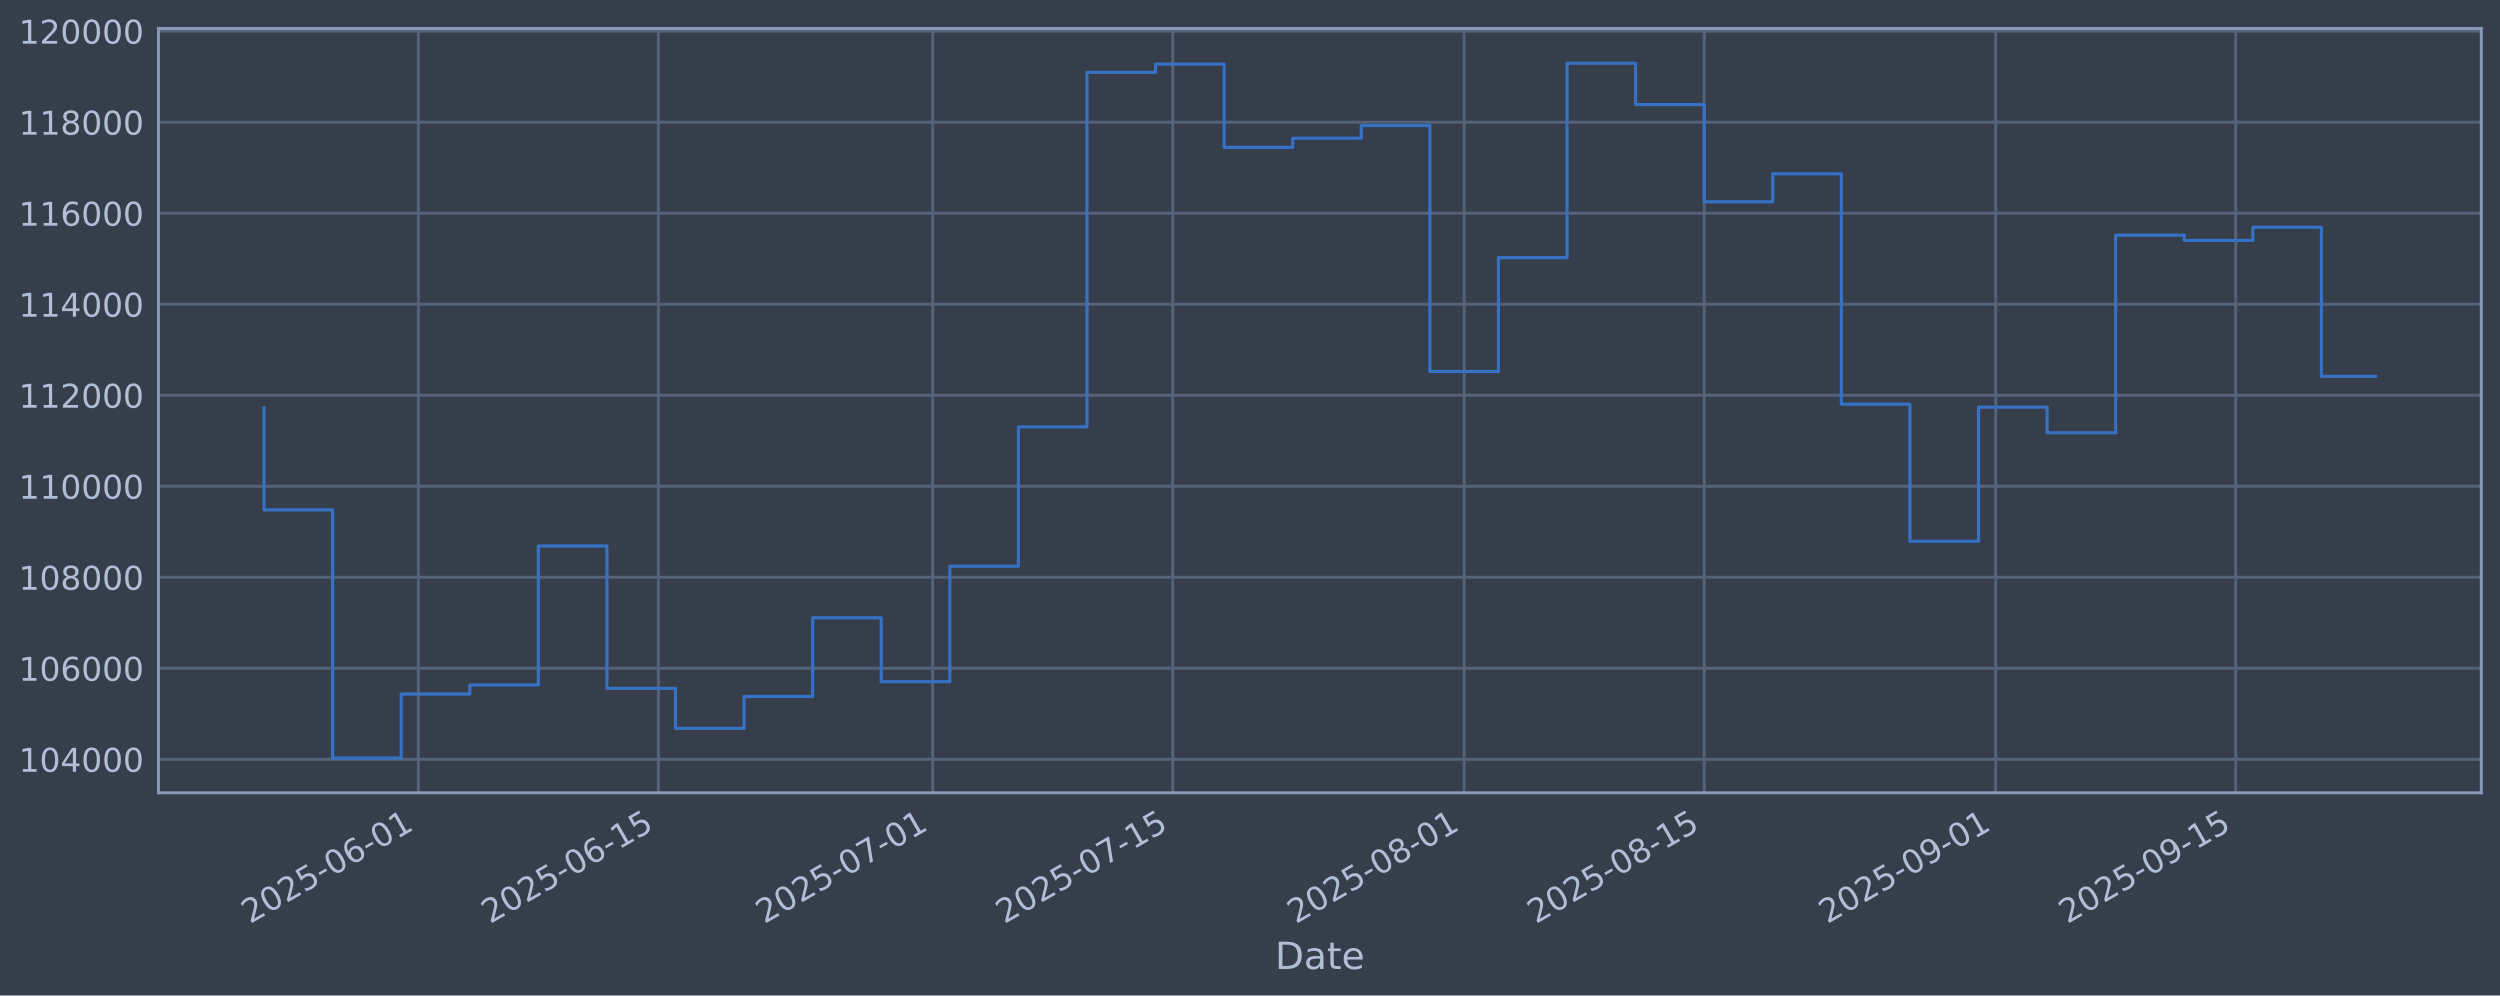
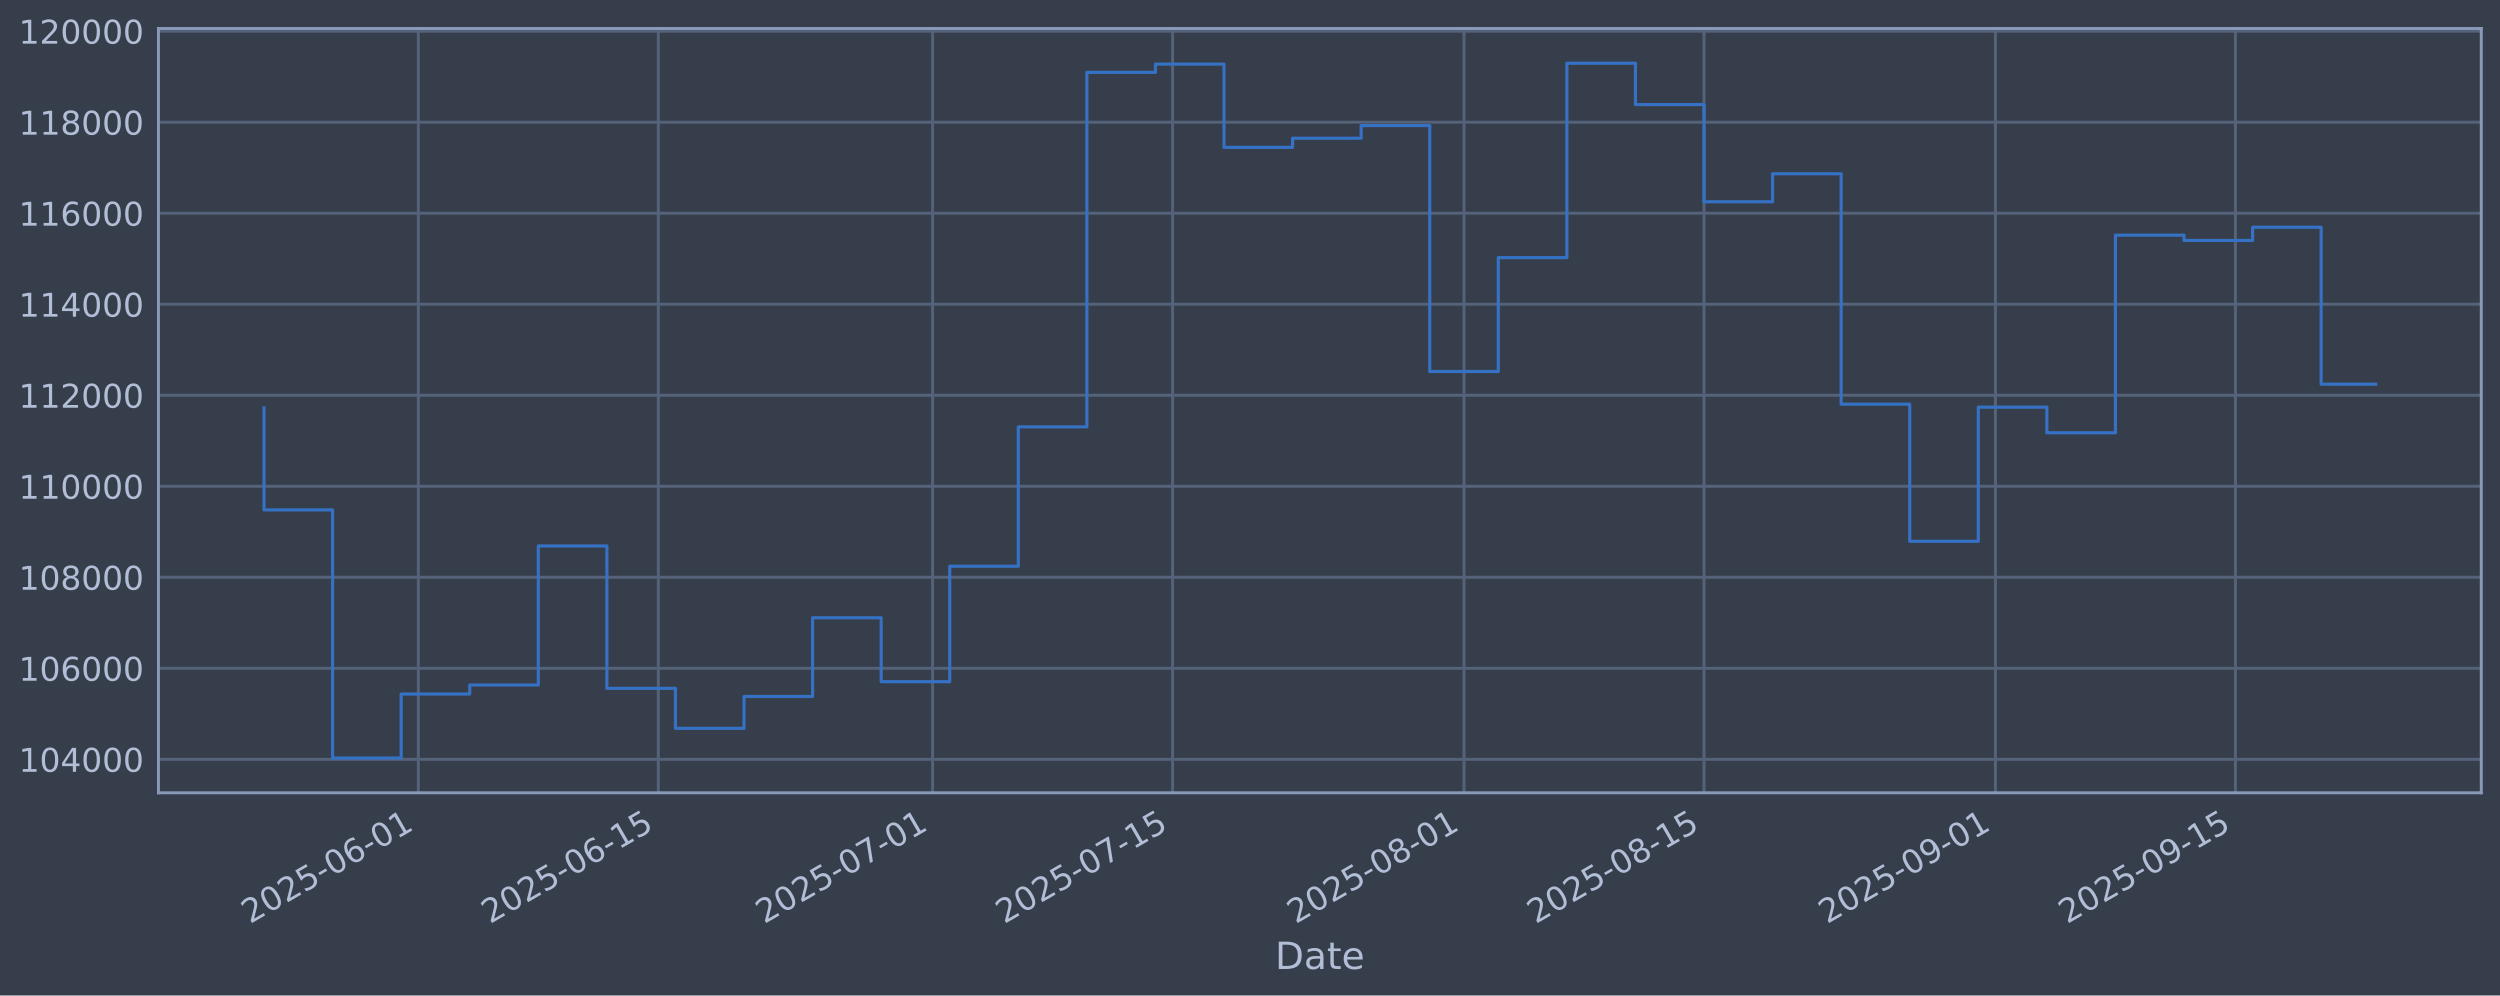
<svg xmlns="http://www.w3.org/2000/svg" xmlns:xlink="http://www.w3.org/1999/xlink" width="960.9pt" height="382.628pt" viewBox="0 0 960.9 382.628" version="1.1">
  <defs>
    <style type="text/css">*{stroke-linejoin: round; stroke-linecap: butt}</style>
  </defs>
  <g id="figure_1">
    <g id="patch_1">
      <path d="M 0 382.628  L 960.9 382.628  L 960.9 0  L 0 0  z " style="fill: #373e4b" />
    </g>
    <g id="axes_1">
      <g id="patch_2">
        <path d="M 60.901 304.718  L 953.701 304.718  L 953.701 10.958  L 60.901 10.958  z " style="fill: #373e4b" />
      </g>
      <g id="matplotlib.axis_1">
        <g id="xtick_1">
          <g id="line2d_1">
-             <path d="M 160.791 304.718  L 160.791 10.958  " clip-path="url(#p030d64ff7a)" style="fill: none; stroke: #546379; stroke-width: 1.12; stroke-linecap: square" />
+             <path d="M 160.783 304.718  L 160.783 10.958  " clip-path="url(#p25e8a3c495)" style="fill: none; stroke: #546379; stroke-width: 1.12; stroke-linecap: square" />
          </g>
          <g id="line2d_2" />
          <g id="text_1">
-             <g style="fill: #b1bed6" transform="translate(96.06524 355.2226) rotate(-30) scale(0.126 -0.126)">
+             <g style="fill: #b1bed6" transform="translate(96.05744 355.2226) rotate(-30) scale(0.126 -0.126)">
              <defs>
                <path id="DejaVuSans-32" d="M 1228 531  L 3431 531  L 3431 0  L 469 0  L 469 531  Q 828 903 1448 1529  Q 2069 2156 2228 2338  Q 2531 2678 2651 2914  Q 2772 3150 2772 3378  Q 2772 3750 2511 3984  Q 2250 4219 1831 4219  Q 1534 4219 1204 4116  Q 875 4013 500 3803  L 500 4441  Q 881 4594 1212 4672  Q 1544 4750 1819 4750  Q 2544 4750 2975 4387  Q 3406 4025 3406 3419  Q 3406 3131 3298 2873  Q 3191 2616 2906 2266  Q 2828 2175 2409 1742  Q 1991 1309 1228 531  z " transform="scale(0.015625)" />
                <path id="DejaVuSans-30" d="M 2034 4250  Q 1547 4250 1301 3770  Q 1056 3291 1056 2328  Q 1056 1369 1301 889  Q 1547 409 2034 409  Q 2525 409 2770 889  Q 3016 1369 3016 2328  Q 3016 3291 2770 3770  Q 2525 4250 2034 4250  z M 2034 4750  Q 2819 4750 3233 4129  Q 3647 3509 3647 2328  Q 3647 1150 3233 529  Q 2819 -91 2034 -91  Q 1250 -91 836 529  Q 422 1150 422 2328  Q 422 3509 836 4129  Q 1250 4750 2034 4750  z " transform="scale(0.015625)" />
                <path id="DejaVuSans-35" d="M 691 4666  L 3169 4666  L 3169 4134  L 1269 4134  L 1269 2991  Q 1406 3038 1543 3061  Q 1681 3084 1819 3084  Q 2600 3084 3056 2656  Q 3513 2228 3513 1497  Q 3513 744 3044 326  Q 2575 -91 1722 -91  Q 1428 -91 1123 -41  Q 819 9 494 109  L 494 744  Q 775 591 1075 516  Q 1375 441 1709 441  Q 2250 441 2565 725  Q 2881 1009 2881 1497  Q 2881 1984 2565 2268  Q 2250 2553 1709 2553  Q 1456 2553 1204 2497  Q 953 2441 691 2322  L 691 4666  z " transform="scale(0.015625)" />
                <path id="DejaVuSans-2d" d="M 313 2009  L 1997 2009  L 1997 1497  L 313 1497  L 313 2009  z " transform="scale(0.015625)" />
                <path id="DejaVuSans-36" d="M 2113 2584  Q 1688 2584 1439 2293  Q 1191 2003 1191 1497  Q 1191 994 1439 701  Q 1688 409 2113 409  Q 2538 409 2786 701  Q 3034 994 3034 1497  Q 3034 2003 2786 2293  Q 2538 2584 2113 2584  z M 3366 4563  L 3366 3988  Q 3128 4100 2886 4159  Q 2644 4219 2406 4219  Q 1781 4219 1451 3797  Q 1122 3375 1075 2522  Q 1259 2794 1537 2939  Q 1816 3084 2150 3084  Q 2853 3084 3261 2657  Q 3669 2231 3669 1497  Q 3669 778 3244 343  Q 2819 -91 2113 -91  Q 1303 -91 875 529  Q 447 1150 447 2328  Q 447 3434 972 4092  Q 1497 4750 2381 4750  Q 2619 4750 2861 4703  Q 3103 4656 3366 4563  z " transform="scale(0.015625)" />
                <path id="DejaVuSans-31" d="M 794 531  L 1825 531  L 1825 4091  L 703 3866  L 703 4441  L 1819 4666  L 2450 4666  L 2450 531  L 3481 531  L 3481 0  L 794 0  L 794 531  z " transform="scale(0.015625)" />
              </defs>
              <use xlink:href="#DejaVuSans-32" />
              <use xlink:href="#DejaVuSans-30" transform="translate(63.62305 0)" />
              <use xlink:href="#DejaVuSans-32" transform="translate(127.2461 0)" />
              <use xlink:href="#DejaVuSans-35" transform="translate(190.8691 0)" />
              <use xlink:href="#DejaVuSans-2d" transform="translate(254.4922 0)" />
              <use xlink:href="#DejaVuSans-30" transform="translate(290.5762 0)" />
              <use xlink:href="#DejaVuSans-36" transform="translate(354.1992 0)" />
              <use xlink:href="#DejaVuSans-2d" transform="translate(417.8223 0)" />
              <use xlink:href="#DejaVuSans-30" transform="translate(453.9062 0)" />
              <use xlink:href="#DejaVuSans-31" transform="translate(517.5293 0)" />
            </g>
          </g>
        </g>
        <g id="xtick_2">
          <g id="line2d_3">
-             <path d="M 253.048 304.718  L 253.048 10.958  " clip-path="url(#p030d64ff7a)" style="fill: none; stroke: #546379; stroke-width: 1.12; stroke-linecap: square" />
+             <path d="M 253.028 304.718  L 253.028 10.958  " clip-path="url(#p25e8a3c495)" style="fill: none; stroke: #546379; stroke-width: 1.12; stroke-linecap: square" />
          </g>
          <g id="line2d_4" />
          <g id="text_2">
-             <g style="fill: #b1bed6" transform="translate(188.3228 355.2226) rotate(-30) scale(0.126 -0.126)">
+             <g style="fill: #b1bed6" transform="translate(188.3029 355.2226) rotate(-30) scale(0.126 -0.126)">
              <use xlink:href="#DejaVuSans-32" />
              <use xlink:href="#DejaVuSans-30" transform="translate(63.62305 0)" />
              <use xlink:href="#DejaVuSans-32" transform="translate(127.2461 0)" />
              <use xlink:href="#DejaVuSans-35" transform="translate(190.8691 0)" />
              <use xlink:href="#DejaVuSans-2d" transform="translate(254.4922 0)" />
              <use xlink:href="#DejaVuSans-30" transform="translate(290.5762 0)" />
              <use xlink:href="#DejaVuSans-36" transform="translate(354.1992 0)" />
              <use xlink:href="#DejaVuSans-2d" transform="translate(417.8223 0)" />
              <use xlink:href="#DejaVuSans-31" transform="translate(453.9062 0)" />
              <use xlink:href="#DejaVuSans-35" transform="translate(517.5293 0)" />
            </g>
          </g>
        </g>
        <g id="xtick_3">
          <g id="line2d_5">
-             <path d="M 358.486 304.718  L 358.486 10.958  " clip-path="url(#p030d64ff7a)" style="fill: none; stroke: #546379; stroke-width: 1.12; stroke-linecap: square" />
+             <path d="M 358.452 304.718  L 358.452 10.958  " clip-path="url(#p25e8a3c495)" style="fill: none; stroke: #546379; stroke-width: 1.12; stroke-linecap: square" />
          </g>
          <g id="line2d_6" />
          <g id="text_3">
-             <g style="fill: #b1bed6" transform="translate(293.76 355.2226) rotate(-30) scale(0.126 -0.126)">
+             <g style="fill: #b1bed6" transform="translate(293.7262 355.2226) rotate(-30) scale(0.126 -0.126)">
              <defs>
                <path id="DejaVuSans-37" d="M 525 4666  L 3525 4666  L 3525 4397  L 1831 0  L 1172 0  L 2766 4134  L 525 4134  L 525 4666  z " transform="scale(0.015625)" />
              </defs>
              <use xlink:href="#DejaVuSans-32" />
              <use xlink:href="#DejaVuSans-30" transform="translate(63.62305 0)" />
              <use xlink:href="#DejaVuSans-32" transform="translate(127.2461 0)" />
              <use xlink:href="#DejaVuSans-35" transform="translate(190.8691 0)" />
              <use xlink:href="#DejaVuSans-2d" transform="translate(254.4922 0)" />
              <use xlink:href="#DejaVuSans-30" transform="translate(290.5762 0)" />
              <use xlink:href="#DejaVuSans-37" transform="translate(354.1992 0)" />
              <use xlink:href="#DejaVuSans-2d" transform="translate(417.8223 0)" />
              <use xlink:href="#DejaVuSans-30" transform="translate(453.9062 0)" />
              <use xlink:href="#DejaVuSans-31" transform="translate(517.5293 0)" />
            </g>
          </g>
        </g>
        <g id="xtick_4">
          <g id="line2d_7">
-             <path d="M 450.743 304.718  L 450.743 10.958  " clip-path="url(#p030d64ff7a)" style="fill: none; stroke: #546379; stroke-width: 1.12; stroke-linecap: square" />
+             <path d="M 450.697 304.718  L 450.697 10.958  " clip-path="url(#p25e8a3c495)" style="fill: none; stroke: #546379; stroke-width: 1.12; stroke-linecap: square" />
          </g>
          <g id="line2d_8" />
          <g id="text_4">
-             <g style="fill: #b1bed6" transform="translate(386.0175 355.2226) rotate(-30) scale(0.126 -0.126)">
+             <g style="fill: #b1bed6" transform="translate(385.9717 355.2226) rotate(-30) scale(0.126 -0.126)">
              <use xlink:href="#DejaVuSans-32" />
              <use xlink:href="#DejaVuSans-30" transform="translate(63.62305 0)" />
              <use xlink:href="#DejaVuSans-32" transform="translate(127.2461 0)" />
              <use xlink:href="#DejaVuSans-35" transform="translate(190.8691 0)" />
              <use xlink:href="#DejaVuSans-2d" transform="translate(254.4922 0)" />
              <use xlink:href="#DejaVuSans-30" transform="translate(290.5762 0)" />
              <use xlink:href="#DejaVuSans-37" transform="translate(354.1992 0)" />
              <use xlink:href="#DejaVuSans-2d" transform="translate(417.8223 0)" />
              <use xlink:href="#DejaVuSans-31" transform="translate(453.9062 0)" />
              <use xlink:href="#DejaVuSans-35" transform="translate(517.5293 0)" />
            </g>
          </g>
        </g>
        <g id="xtick_5">
          <g id="line2d_9">
-             <path d="M 562.77 304.718  L 562.77 10.958  " clip-path="url(#p030d64ff7a)" style="fill: none; stroke: #546379; stroke-width: 1.12; stroke-linecap: square" />
+             <path d="M 562.709 304.718  L 562.709 10.958  " clip-path="url(#p25e8a3c495)" style="fill: none; stroke: #546379; stroke-width: 1.12; stroke-linecap: square" />
          </g>
          <g id="line2d_10" />
          <g id="text_5">
-             <g style="fill: #b1bed6" transform="translate(498.0446 355.2226) rotate(-30) scale(0.126 -0.126)">
+             <g style="fill: #b1bed6" transform="translate(497.984 355.2226) rotate(-30) scale(0.126 -0.126)">
              <defs>
                <path id="DejaVuSans-38" d="M 2034 2216  Q 1584 2216 1326 1975  Q 1069 1734 1069 1313  Q 1069 891 1326 650  Q 1584 409 2034 409  Q 2484 409 2743 651  Q 3003 894 3003 1313  Q 3003 1734 2745 1975  Q 2488 2216 2034 2216  z M 1403 2484  Q 997 2584 770 2862  Q 544 3141 544 3541  Q 544 4100 942 4425  Q 1341 4750 2034 4750  Q 2731 4750 3128 4425  Q 3525 4100 3525 3541  Q 3525 3141 3298 2862  Q 3072 2584 2669 2484  Q 3125 2378 3379 2068  Q 3634 1759 3634 1313  Q 3634 634 3220 271  Q 2806 -91 2034 -91  Q 1263 -91 848 271  Q 434 634 434 1313  Q 434 1759 690 2068  Q 947 2378 1403 2484  z M 1172 3481  Q 1172 3119 1398 2916  Q 1625 2713 2034 2713  Q 2441 2713 2670 2916  Q 2900 3119 2900 3481  Q 2900 3844 2670 4047  Q 2441 4250 2034 4250  Q 1625 4250 1398 4047  Q 1172 3844 1172 3481  z " transform="scale(0.015625)" />
              </defs>
              <use xlink:href="#DejaVuSans-32" />
              <use xlink:href="#DejaVuSans-30" transform="translate(63.62305 0)" />
              <use xlink:href="#DejaVuSans-32" transform="translate(127.2461 0)" />
              <use xlink:href="#DejaVuSans-35" transform="translate(190.8691 0)" />
              <use xlink:href="#DejaVuSans-2d" transform="translate(254.4922 0)" />
              <use xlink:href="#DejaVuSans-30" transform="translate(290.5762 0)" />
              <use xlink:href="#DejaVuSans-38" transform="translate(354.1992 0)" />
              <use xlink:href="#DejaVuSans-2d" transform="translate(417.8223 0)" />
              <use xlink:href="#DejaVuSans-30" transform="translate(453.9062 0)" />
              <use xlink:href="#DejaVuSans-31" transform="translate(517.5293 0)" />
            </g>
          </g>
        </g>
        <g id="xtick_6">
          <g id="line2d_11">
-             <path d="M 655.028 304.718  L 655.028 10.958  " clip-path="url(#p030d64ff7a)" style="fill: none; stroke: #546379; stroke-width: 1.12; stroke-linecap: square" />
+             <path d="M 654.955 304.718  L 654.955 10.958  " clip-path="url(#p25e8a3c495)" style="fill: none; stroke: #546379; stroke-width: 1.12; stroke-linecap: square" />
          </g>
          <g id="line2d_12" />
          <g id="text_6">
-             <g style="fill: #b1bed6" transform="translate(590.3021 355.2226) rotate(-30) scale(0.126 -0.126)">
+             <g style="fill: #b1bed6" transform="translate(590.2294 355.2226) rotate(-30) scale(0.126 -0.126)">
              <use xlink:href="#DejaVuSans-32" />
              <use xlink:href="#DejaVuSans-30" transform="translate(63.62305 0)" />
              <use xlink:href="#DejaVuSans-32" transform="translate(127.2461 0)" />
              <use xlink:href="#DejaVuSans-35" transform="translate(190.8691 0)" />
              <use xlink:href="#DejaVuSans-2d" transform="translate(254.4922 0)" />
              <use xlink:href="#DejaVuSans-30" transform="translate(290.5762 0)" />
              <use xlink:href="#DejaVuSans-38" transform="translate(354.1992 0)" />
              <use xlink:href="#DejaVuSans-2d" transform="translate(417.8223 0)" />
              <use xlink:href="#DejaVuSans-31" transform="translate(453.9062 0)" />
              <use xlink:href="#DejaVuSans-35" transform="translate(517.5293 0)" />
            </g>
          </g>
        </g>
        <g id="xtick_7">
          <g id="line2d_13">
-             <path d="M 767.055 304.718  L 767.055 10.958  " clip-path="url(#p030d64ff7a)" style="fill: none; stroke: #546379; stroke-width: 1.12; stroke-linecap: square" />
+             <path d="M 766.967 304.718  L 766.967 10.958  " clip-path="url(#p25e8a3c495)" style="fill: none; stroke: #546379; stroke-width: 1.12; stroke-linecap: square" />
          </g>
          <g id="line2d_14" />
          <g id="text_7">
-             <g style="fill: #b1bed6" transform="translate(702.3292 355.2226) rotate(-30) scale(0.126 -0.126)">
+             <g style="fill: #b1bed6" transform="translate(702.2417 355.2226) rotate(-30) scale(0.126 -0.126)">
              <defs>
                <path id="DejaVuSans-39" d="M 703 97  L 703 672  Q 941 559 1184 500  Q 1428 441 1663 441  Q 2288 441 2617 861  Q 2947 1281 2994 2138  Q 2813 1869 2534 1725  Q 2256 1581 1919 1581  Q 1219 1581 811 2004  Q 403 2428 403 3163  Q 403 3881 828 4315  Q 1253 4750 1959 4750  Q 2769 4750 3195 4129  Q 3622 3509 3622 2328  Q 3622 1225 3098 567  Q 2575 -91 1691 -91  Q 1453 -91 1209 -44  Q 966 3 703 97  z M 1959 2075  Q 2384 2075 2632 2365  Q 2881 2656 2881 3163  Q 2881 3666 2632 3958  Q 2384 4250 1959 4250  Q 1534 4250 1286 3958  Q 1038 3666 1038 3163  Q 1038 2656 1286 2365  Q 1534 2075 1959 2075  z " transform="scale(0.015625)" />
              </defs>
              <use xlink:href="#DejaVuSans-32" />
              <use xlink:href="#DejaVuSans-30" transform="translate(63.62305 0)" />
              <use xlink:href="#DejaVuSans-32" transform="translate(127.2461 0)" />
              <use xlink:href="#DejaVuSans-35" transform="translate(190.8691 0)" />
              <use xlink:href="#DejaVuSans-2d" transform="translate(254.4922 0)" />
              <use xlink:href="#DejaVuSans-30" transform="translate(290.5762 0)" />
              <use xlink:href="#DejaVuSans-39" transform="translate(354.1992 0)" />
              <use xlink:href="#DejaVuSans-2d" transform="translate(417.8223 0)" />
              <use xlink:href="#DejaVuSans-30" transform="translate(453.9062 0)" />
              <use xlink:href="#DejaVuSans-31" transform="translate(517.5293 0)" />
            </g>
          </g>
        </g>
        <g id="xtick_8">
          <g id="line2d_15">
-             <path d="M 859.312 304.718  L 859.312 10.958  " clip-path="url(#p030d64ff7a)" style="fill: none; stroke: #546379; stroke-width: 1.12; stroke-linecap: square" />
+             <path d="M 859.213 304.718  L 859.213 10.958  " clip-path="url(#p25e8a3c495)" style="fill: none; stroke: #546379; stroke-width: 1.12; stroke-linecap: square" />
          </g>
          <g id="line2d_16" />
          <g id="text_8">
-             <g style="fill: #b1bed6" transform="translate(794.5867 355.2226) rotate(-30) scale(0.126 -0.126)">
+             <g style="fill: #b1bed6" transform="translate(794.4871 355.2226) rotate(-30) scale(0.126 -0.126)">
              <use xlink:href="#DejaVuSans-32" />
              <use xlink:href="#DejaVuSans-30" transform="translate(63.62305 0)" />
              <use xlink:href="#DejaVuSans-32" transform="translate(127.2461 0)" />
              <use xlink:href="#DejaVuSans-35" transform="translate(190.8691 0)" />
              <use xlink:href="#DejaVuSans-2d" transform="translate(254.4922 0)" />
              <use xlink:href="#DejaVuSans-30" transform="translate(290.5762 0)" />
              <use xlink:href="#DejaVuSans-39" transform="translate(354.1992 0)" />
              <use xlink:href="#DejaVuSans-2d" transform="translate(417.8223 0)" />
              <use xlink:href="#DejaVuSans-31" transform="translate(453.9062 0)" />
              <use xlink:href="#DejaVuSans-35" transform="translate(517.5293 0)" />
            </g>
          </g>
        </g>
        <g id="text_9">
          <g style="fill: #b1bed6" transform="translate(490.0914 372.4337) scale(0.144 -0.144)">
            <defs>
              <path id="DejaVuSans-44" d="M 1259 4147  L 1259 519  L 2022 519  Q 2988 519 3436 956  Q 3884 1394 3884 2338  Q 3884 3275 3436 3711  Q 2988 4147 2022 4147  L 1259 4147  z M 628 4666  L 1925 4666  Q 3281 4666 3915 4102  Q 4550 3538 4550 2338  Q 4550 1131 3912 565  Q 3275 0 1925 0  L 628 0  L 628 4666  z " transform="scale(0.015625)" />
              <path id="DejaVuSans-61" d="M 2194 1759  Q 1497 1759 1228 1600  Q 959 1441 959 1056  Q 959 750 1161 570  Q 1363 391 1709 391  Q 2188 391 2477 730  Q 2766 1069 2766 1631  L 2766 1759  L 2194 1759  z M 3341 1997  L 3341 0  L 2766 0  L 2766 531  Q 2569 213 2275 61  Q 1981 -91 1556 -91  Q 1019 -91 701 211  Q 384 513 384 1019  Q 384 1609 779 1909  Q 1175 2209 1959 2209  L 2766 2209  L 2766 2266  Q 2766 2663 2505 2880  Q 2244 3097 1772 3097  Q 1472 3097 1187 3025  Q 903 2953 641 2809  L 641 3341  Q 956 3463 1253 3523  Q 1550 3584 1831 3584  Q 2591 3584 2966 3190  Q 3341 2797 3341 1997  z " transform="scale(0.015625)" />
              <path id="DejaVuSans-74" d="M 1172 4494  L 1172 3500  L 2356 3500  L 2356 3053  L 1172 3053  L 1172 1153  Q 1172 725 1289 603  Q 1406 481 1766 481  L 2356 481  L 2356 0  L 1766 0  Q 1100 0 847 248  Q 594 497 594 1153  L 594 3053  L 172 3053  L 172 3500  L 594 3500  L 594 4494  L 1172 4494  z " transform="scale(0.015625)" />
              <path id="DejaVuSans-65" d="M 3597 1894  L 3597 1613  L 953 1613  Q 991 1019 1311 708  Q 1631 397 2203 397  Q 2534 397 2845 478  Q 3156 559 3463 722  L 3463 178  Q 3153 47 2828 -22  Q 2503 -91 2169 -91  Q 1331 -91 842 396  Q 353 884 353 1716  Q 353 2575 817 3079  Q 1281 3584 2069 3584  Q 2775 3584 3186 3129  Q 3597 2675 3597 1894  z M 3022 2063  Q 3016 2534 2758 2815  Q 2500 3097 2075 3097  Q 1594 3097 1305 2825  Q 1016 2553 972 2059  L 3022 2063  z " transform="scale(0.015625)" />
            </defs>
            <use xlink:href="#DejaVuSans-44" />
            <use xlink:href="#DejaVuSans-61" transform="translate(77.00195 0)" />
            <use xlink:href="#DejaVuSans-74" transform="translate(138.2812 0)" />
            <use xlink:href="#DejaVuSans-65" transform="translate(177.4902 0)" />
          </g>
        </g>
      </g>
      <g id="matplotlib.axis_2">
        <g id="ytick_1">
          <g id="line2d_17">
-             <path d="M 60.901 291.85  L 953.701 291.85  " clip-path="url(#p030d64ff7a)" style="fill: none; stroke: #546379; stroke-width: 1.12; stroke-linecap: square" />
+             <path d="M 60.901 291.85  L 953.701 291.85  " clip-path="url(#p25e8a3c495)" style="fill: none; stroke: #546379; stroke-width: 1.12; stroke-linecap: square" />
          </g>
          <g id="line2d_18" />
          <g id="text_10">
            <g style="fill: #b1bed6" transform="translate(7.2 296.6367) scale(0.126 -0.126)">
              <defs>
                <path id="DejaVuSans-34" d="M 2419 4116  L 825 1625  L 2419 1625  L 2419 4116  z M 2253 4666  L 3047 4666  L 3047 1625  L 3713 1625  L 3713 1100  L 3047 1100  L 3047 0  L 2419 0  L 2419 1100  L 313 1100  L 313 1709  L 2253 4666  z " transform="scale(0.015625)" />
              </defs>
              <use xlink:href="#DejaVuSans-31" />
              <use xlink:href="#DejaVuSans-30" transform="translate(63.62305 0)" />
              <use xlink:href="#DejaVuSans-34" transform="translate(127.2461 0)" />
              <use xlink:href="#DejaVuSans-30" transform="translate(190.8691 0)" />
              <use xlink:href="#DejaVuSans-30" transform="translate(254.4922 0)" />
              <use xlink:href="#DejaVuSans-30" transform="translate(318.1152 0)" />
            </g>
          </g>
        </g>
        <g id="ytick_2">
          <g id="line2d_19">
-             <path d="M 60.901 256.867  L 953.701 256.867  " clip-path="url(#p030d64ff7a)" style="fill: none; stroke: #546379; stroke-width: 1.12; stroke-linecap: square" />
+             <path d="M 60.901 256.867  L 953.701 256.867  " clip-path="url(#p25e8a3c495)" style="fill: none; stroke: #546379; stroke-width: 1.12; stroke-linecap: square" />
          </g>
          <g id="line2d_20" />
          <g id="text_11">
            <g style="fill: #b1bed6" transform="translate(7.2 261.6538) scale(0.126 -0.126)">
              <use xlink:href="#DejaVuSans-31" />
              <use xlink:href="#DejaVuSans-30" transform="translate(63.62305 0)" />
              <use xlink:href="#DejaVuSans-36" transform="translate(127.2461 0)" />
              <use xlink:href="#DejaVuSans-30" transform="translate(190.8691 0)" />
              <use xlink:href="#DejaVuSans-30" transform="translate(254.4922 0)" />
              <use xlink:href="#DejaVuSans-30" transform="translate(318.1152 0)" />
            </g>
          </g>
        </g>
        <g id="ytick_3">
          <g id="line2d_21">
-             <path d="M 60.901 221.884  L 953.701 221.884  " clip-path="url(#p030d64ff7a)" style="fill: none; stroke: #546379; stroke-width: 1.12; stroke-linecap: square" />
+             <path d="M 60.901 221.884  L 953.701 221.884  " clip-path="url(#p25e8a3c495)" style="fill: none; stroke: #546379; stroke-width: 1.12; stroke-linecap: square" />
          </g>
          <g id="line2d_22" />
          <g id="text_12">
            <g style="fill: #b1bed6" transform="translate(7.2 226.671) scale(0.126 -0.126)">
              <use xlink:href="#DejaVuSans-31" />
              <use xlink:href="#DejaVuSans-30" transform="translate(63.62305 0)" />
              <use xlink:href="#DejaVuSans-38" transform="translate(127.2461 0)" />
              <use xlink:href="#DejaVuSans-30" transform="translate(190.8691 0)" />
              <use xlink:href="#DejaVuSans-30" transform="translate(254.4922 0)" />
              <use xlink:href="#DejaVuSans-30" transform="translate(318.1152 0)" />
            </g>
          </g>
        </g>
        <g id="ytick_4">
          <g id="line2d_23">
-             <path d="M 60.901 186.901  L 953.701 186.901  " clip-path="url(#p030d64ff7a)" style="fill: none; stroke: #546379; stroke-width: 1.12; stroke-linecap: square" />
+             <path d="M 60.901 186.901  L 953.701 186.901  " clip-path="url(#p25e8a3c495)" style="fill: none; stroke: #546379; stroke-width: 1.12; stroke-linecap: square" />
          </g>
          <g id="line2d_24" />
          <g id="text_13">
            <g style="fill: #b1bed6" transform="translate(7.2 191.6882) scale(0.126 -0.126)">
              <use xlink:href="#DejaVuSans-31" />
              <use xlink:href="#DejaVuSans-31" transform="translate(63.62305 0)" />
              <use xlink:href="#DejaVuSans-30" transform="translate(127.2461 0)" />
              <use xlink:href="#DejaVuSans-30" transform="translate(190.8691 0)" />
              <use xlink:href="#DejaVuSans-30" transform="translate(254.4922 0)" />
              <use xlink:href="#DejaVuSans-30" transform="translate(318.1152 0)" />
            </g>
          </g>
        </g>
        <g id="ytick_5">
          <g id="line2d_25">
-             <path d="M 60.901 151.918  L 953.701 151.918  " clip-path="url(#p030d64ff7a)" style="fill: none; stroke: #546379; stroke-width: 1.12; stroke-linecap: square" />
+             <path d="M 60.901 151.918  L 953.701 151.918  " clip-path="url(#p25e8a3c495)" style="fill: none; stroke: #546379; stroke-width: 1.12; stroke-linecap: square" />
          </g>
          <g id="line2d_26" />
          <g id="text_14">
            <g style="fill: #b1bed6" transform="translate(7.2 156.7053) scale(0.126 -0.126)">
              <use xlink:href="#DejaVuSans-31" />
              <use xlink:href="#DejaVuSans-31" transform="translate(63.62305 0)" />
              <use xlink:href="#DejaVuSans-32" transform="translate(127.2461 0)" />
              <use xlink:href="#DejaVuSans-30" transform="translate(190.8691 0)" />
              <use xlink:href="#DejaVuSans-30" transform="translate(254.4922 0)" />
              <use xlink:href="#DejaVuSans-30" transform="translate(318.1152 0)" />
            </g>
          </g>
        </g>
        <g id="ytick_6">
          <g id="line2d_27">
-             <path d="M 60.901 116.936  L 953.701 116.936  " clip-path="url(#p030d64ff7a)" style="fill: none; stroke: #546379; stroke-width: 1.12; stroke-linecap: square" />
+             <path d="M 60.901 116.936  L 953.701 116.936  " clip-path="url(#p25e8a3c495)" style="fill: none; stroke: #546379; stroke-width: 1.12; stroke-linecap: square" />
          </g>
          <g id="line2d_28" />
          <g id="text_15">
            <g style="fill: #b1bed6" transform="translate(7.2 121.7225) scale(0.126 -0.126)">
              <use xlink:href="#DejaVuSans-31" />
              <use xlink:href="#DejaVuSans-31" transform="translate(63.62305 0)" />
              <use xlink:href="#DejaVuSans-34" transform="translate(127.2461 0)" />
              <use xlink:href="#DejaVuSans-30" transform="translate(190.8691 0)" />
              <use xlink:href="#DejaVuSans-30" transform="translate(254.4922 0)" />
              <use xlink:href="#DejaVuSans-30" transform="translate(318.1152 0)" />
            </g>
          </g>
        </g>
        <g id="ytick_7">
          <g id="line2d_29">
-             <path d="M 60.901 81.953  L 953.701 81.953  " clip-path="url(#p030d64ff7a)" style="fill: none; stroke: #546379; stroke-width: 1.12; stroke-linecap: square" />
+             <path d="M 60.901 81.953  L 953.701 81.953  " clip-path="url(#p25e8a3c495)" style="fill: none; stroke: #546379; stroke-width: 1.12; stroke-linecap: square" />
          </g>
          <g id="line2d_30" />
          <g id="text_16">
            <g style="fill: #b1bed6" transform="translate(7.2 86.73969) scale(0.126 -0.126)">
              <use xlink:href="#DejaVuSans-31" />
              <use xlink:href="#DejaVuSans-31" transform="translate(63.62305 0)" />
              <use xlink:href="#DejaVuSans-36" transform="translate(127.2461 0)" />
              <use xlink:href="#DejaVuSans-30" transform="translate(190.8691 0)" />
              <use xlink:href="#DejaVuSans-30" transform="translate(254.4922 0)" />
              <use xlink:href="#DejaVuSans-30" transform="translate(318.1152 0)" />
            </g>
          </g>
        </g>
        <g id="ytick_8">
          <g id="line2d_31">
-             <path d="M 60.901 46.97  L 953.701 46.97  " clip-path="url(#p030d64ff7a)" style="fill: none; stroke: #546379; stroke-width: 1.12; stroke-linecap: square" />
+             <path d="M 60.901 46.97  L 953.701 46.97  " clip-path="url(#p25e8a3c495)" style="fill: none; stroke: #546379; stroke-width: 1.12; stroke-linecap: square" />
          </g>
          <g id="line2d_32" />
          <g id="text_17">
            <g style="fill: #b1bed6" transform="translate(7.2 51.75686) scale(0.126 -0.126)">
              <use xlink:href="#DejaVuSans-31" />
              <use xlink:href="#DejaVuSans-31" transform="translate(63.62305 0)" />
              <use xlink:href="#DejaVuSans-38" transform="translate(127.2461 0)" />
              <use xlink:href="#DejaVuSans-30" transform="translate(190.8691 0)" />
              <use xlink:href="#DejaVuSans-30" transform="translate(254.4922 0)" />
              <use xlink:href="#DejaVuSans-30" transform="translate(318.1152 0)" />
            </g>
          </g>
        </g>
        <g id="ytick_9">
          <g id="line2d_33">
-             <path d="M 60.901 11.987  L 953.701 11.987  " clip-path="url(#p030d64ff7a)" style="fill: none; stroke: #546379; stroke-width: 1.12; stroke-linecap: square" />
+             <path d="M 60.901 11.987  L 953.701 11.987  " clip-path="url(#p25e8a3c495)" style="fill: none; stroke: #546379; stroke-width: 1.12; stroke-linecap: square" />
          </g>
          <g id="line2d_34" />
          <g id="text_18">
            <g style="fill: #b1bed6" transform="translate(7.2 16.77403) scale(0.126 -0.126)">
              <use xlink:href="#DejaVuSans-31" />
              <use xlink:href="#DejaVuSans-32" transform="translate(63.62305 0)" />
              <use xlink:href="#DejaVuSans-30" transform="translate(127.2461 0)" />
              <use xlink:href="#DejaVuSans-30" transform="translate(190.8691 0)" />
              <use xlink:href="#DejaVuSans-30" transform="translate(254.4922 0)" />
              <use xlink:href="#DejaVuSans-30" transform="translate(318.1152 0)" />
            </g>
          </g>
        </g>
      </g>
      <g id="line2d_35">
-         <path d="M 101.482 156.778  L 101.482 195.974  L 127.842 195.974  L 127.842 291.366  L 154.201 291.366  L 154.201 266.759  L 180.56 266.759  L 180.56 263.286  L 206.92 263.286  L 206.92 209.841  L 233.279 209.841  L 233.279 264.586  L 259.638 264.586  L 259.638 279.95  L 285.997 279.95  L 285.997 267.706  L 312.357 267.706  L 312.357 237.446  L 338.716 237.446  L 338.716 262.012  L 365.075 262.012  L 365.075 217.631  L 391.435 217.631  L 391.435 164.07  L 417.794 164.07  L 417.794 27.81  L 444.153 27.81  L 444.153 24.636  L 470.513 24.636  L 470.513 56.646  L 496.872 56.646  L 496.872 53.121  L 523.231 53.121  L 523.231 48.272  L 549.59 48.272  L 549.59 142.793  L 575.95 142.793  L 575.95 99.016  L 602.309 99.016  L 602.309 24.311  L 628.668 24.311  L 628.668 40.185  L 655.028 40.185  L 655.028 77.56  L 681.387 77.56  L 681.387 66.788  L 707.746 66.788  L 707.746 155.356  L 734.106 155.356  L 734.106 208.052  L 760.465 208.052  L 760.465 156.509  L 786.824 156.509  L 786.824 166.341  L 813.183 166.341  L 813.183 90.389  L 839.543 90.389  L 839.543 92.406  L 865.902 92.406  L 865.902 87.351  L 892.261 87.351  L 892.261 144.636  L 913.119 144.636  " clip-path="url(#p030d64ff7a)" style="fill: none; stroke: #3572c6; stroke-width: 1.2; stroke-linecap: square" />
+         <path d="M 101.482 156.778  L 101.482 195.974  L 127.838 195.974  L 127.838 291.366  L 154.194 291.366  L 154.194 266.759  L 180.55 266.759  L 180.55 263.286  L 206.906 263.286  L 206.906 209.841  L 233.262 209.841  L 233.262 264.586  L 259.617 264.586  L 259.617 279.95  L 285.973 279.95  L 285.973 267.706  L 312.329 267.706  L 312.329 237.446  L 338.685 237.446  L 338.685 262.012  L 365.041 262.012  L 365.041 217.631  L 391.397 217.631  L 391.397 164.07  L 417.752 164.07  L 417.752 27.81  L 444.108 27.81  L 444.108 24.636  L 470.464 24.636  L 470.464 56.646  L 496.82 56.646  L 496.82 53.121  L 523.176 53.121  L 523.176 48.272  L 549.532 48.272  L 549.532 142.793  L 575.887 142.793  L 575.887 99.016  L 602.243 99.016  L 602.243 24.311  L 628.599 24.311  L 628.599 40.185  L 654.955 40.185  L 654.955 77.56  L 681.311 77.56  L 681.311 66.788  L 707.667 66.788  L 707.667 155.356  L 734.022 155.356  L 734.022 208.052  L 760.378 208.052  L 760.378 156.509  L 786.734 156.509  L 786.734 166.341  L 813.09 166.341  L 813.09 90.389  L 839.446 90.389  L 839.446 92.406  L 865.802 92.406  L 865.802 87.351  L 892.157 87.351  L 892.157 147.655  L 913.119 147.655  " clip-path="url(#p25e8a3c495)" style="fill: none; stroke: #3572c6; stroke-width: 1.2; stroke-linecap: square" />
      </g>
      <g id="patch_3">
        <path d="M 60.901 304.718  L 60.901 10.958  " style="fill: none; stroke: #899ab8; stroke-width: 1.12; stroke-linejoin: miter; stroke-linecap: square" />
      </g>
      <g id="patch_4">
        <path d="M 953.701 304.718  L 953.701 10.958  " style="fill: none; stroke: #899ab8; stroke-width: 1.12; stroke-linejoin: miter; stroke-linecap: square" />
      </g>
      <g id="patch_5">
        <path d="M 60.901 304.718  L 953.701 304.718  " style="fill: none; stroke: #899ab8; stroke-width: 1.12; stroke-linejoin: miter; stroke-linecap: square" />
      </g>
      <g id="patch_6">
        <path d="M 60.901 10.958  L 953.701 10.958  " style="fill: none; stroke: #899ab8; stroke-width: 1.12; stroke-linejoin: miter; stroke-linecap: square" />
      </g>
    </g>
  </g>
  <defs>
-     <clipPath id="p030d64ff7a">
+     <clipPath id="p25e8a3c495">
      <rect x="60.901" y="10.958" width="892.8" height="293.76" />
    </clipPath>
  </defs>
</svg>
